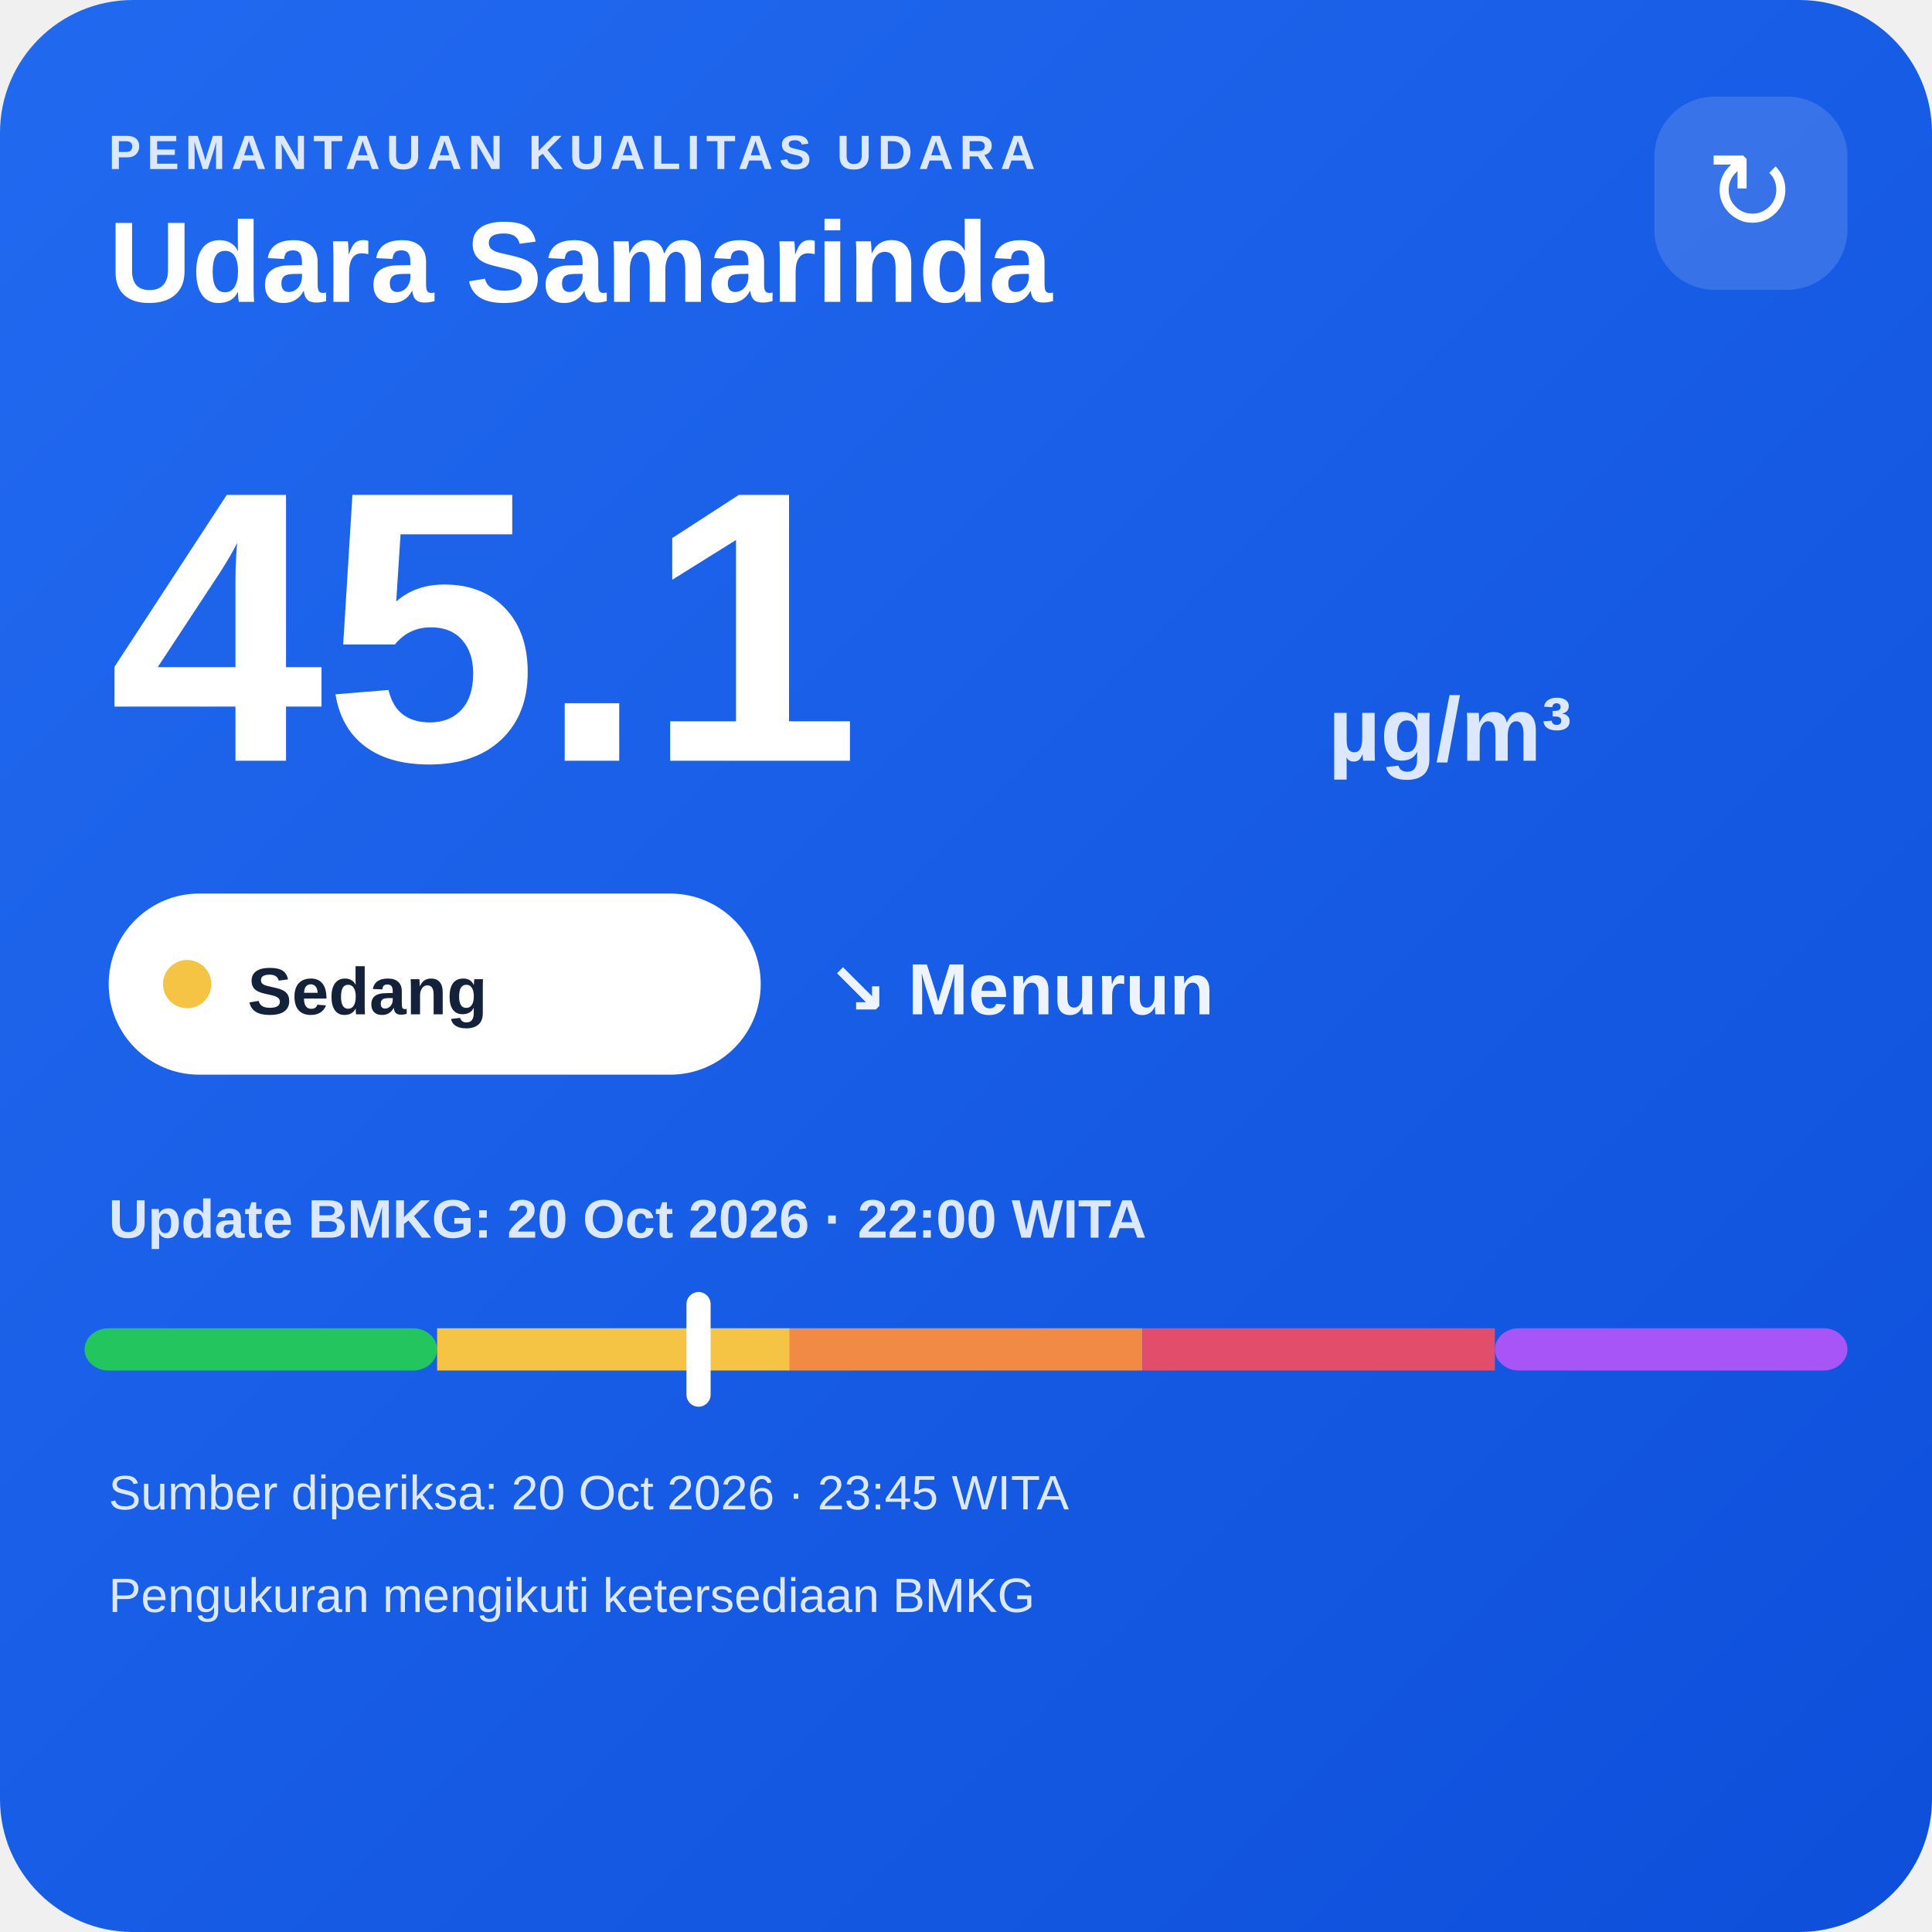
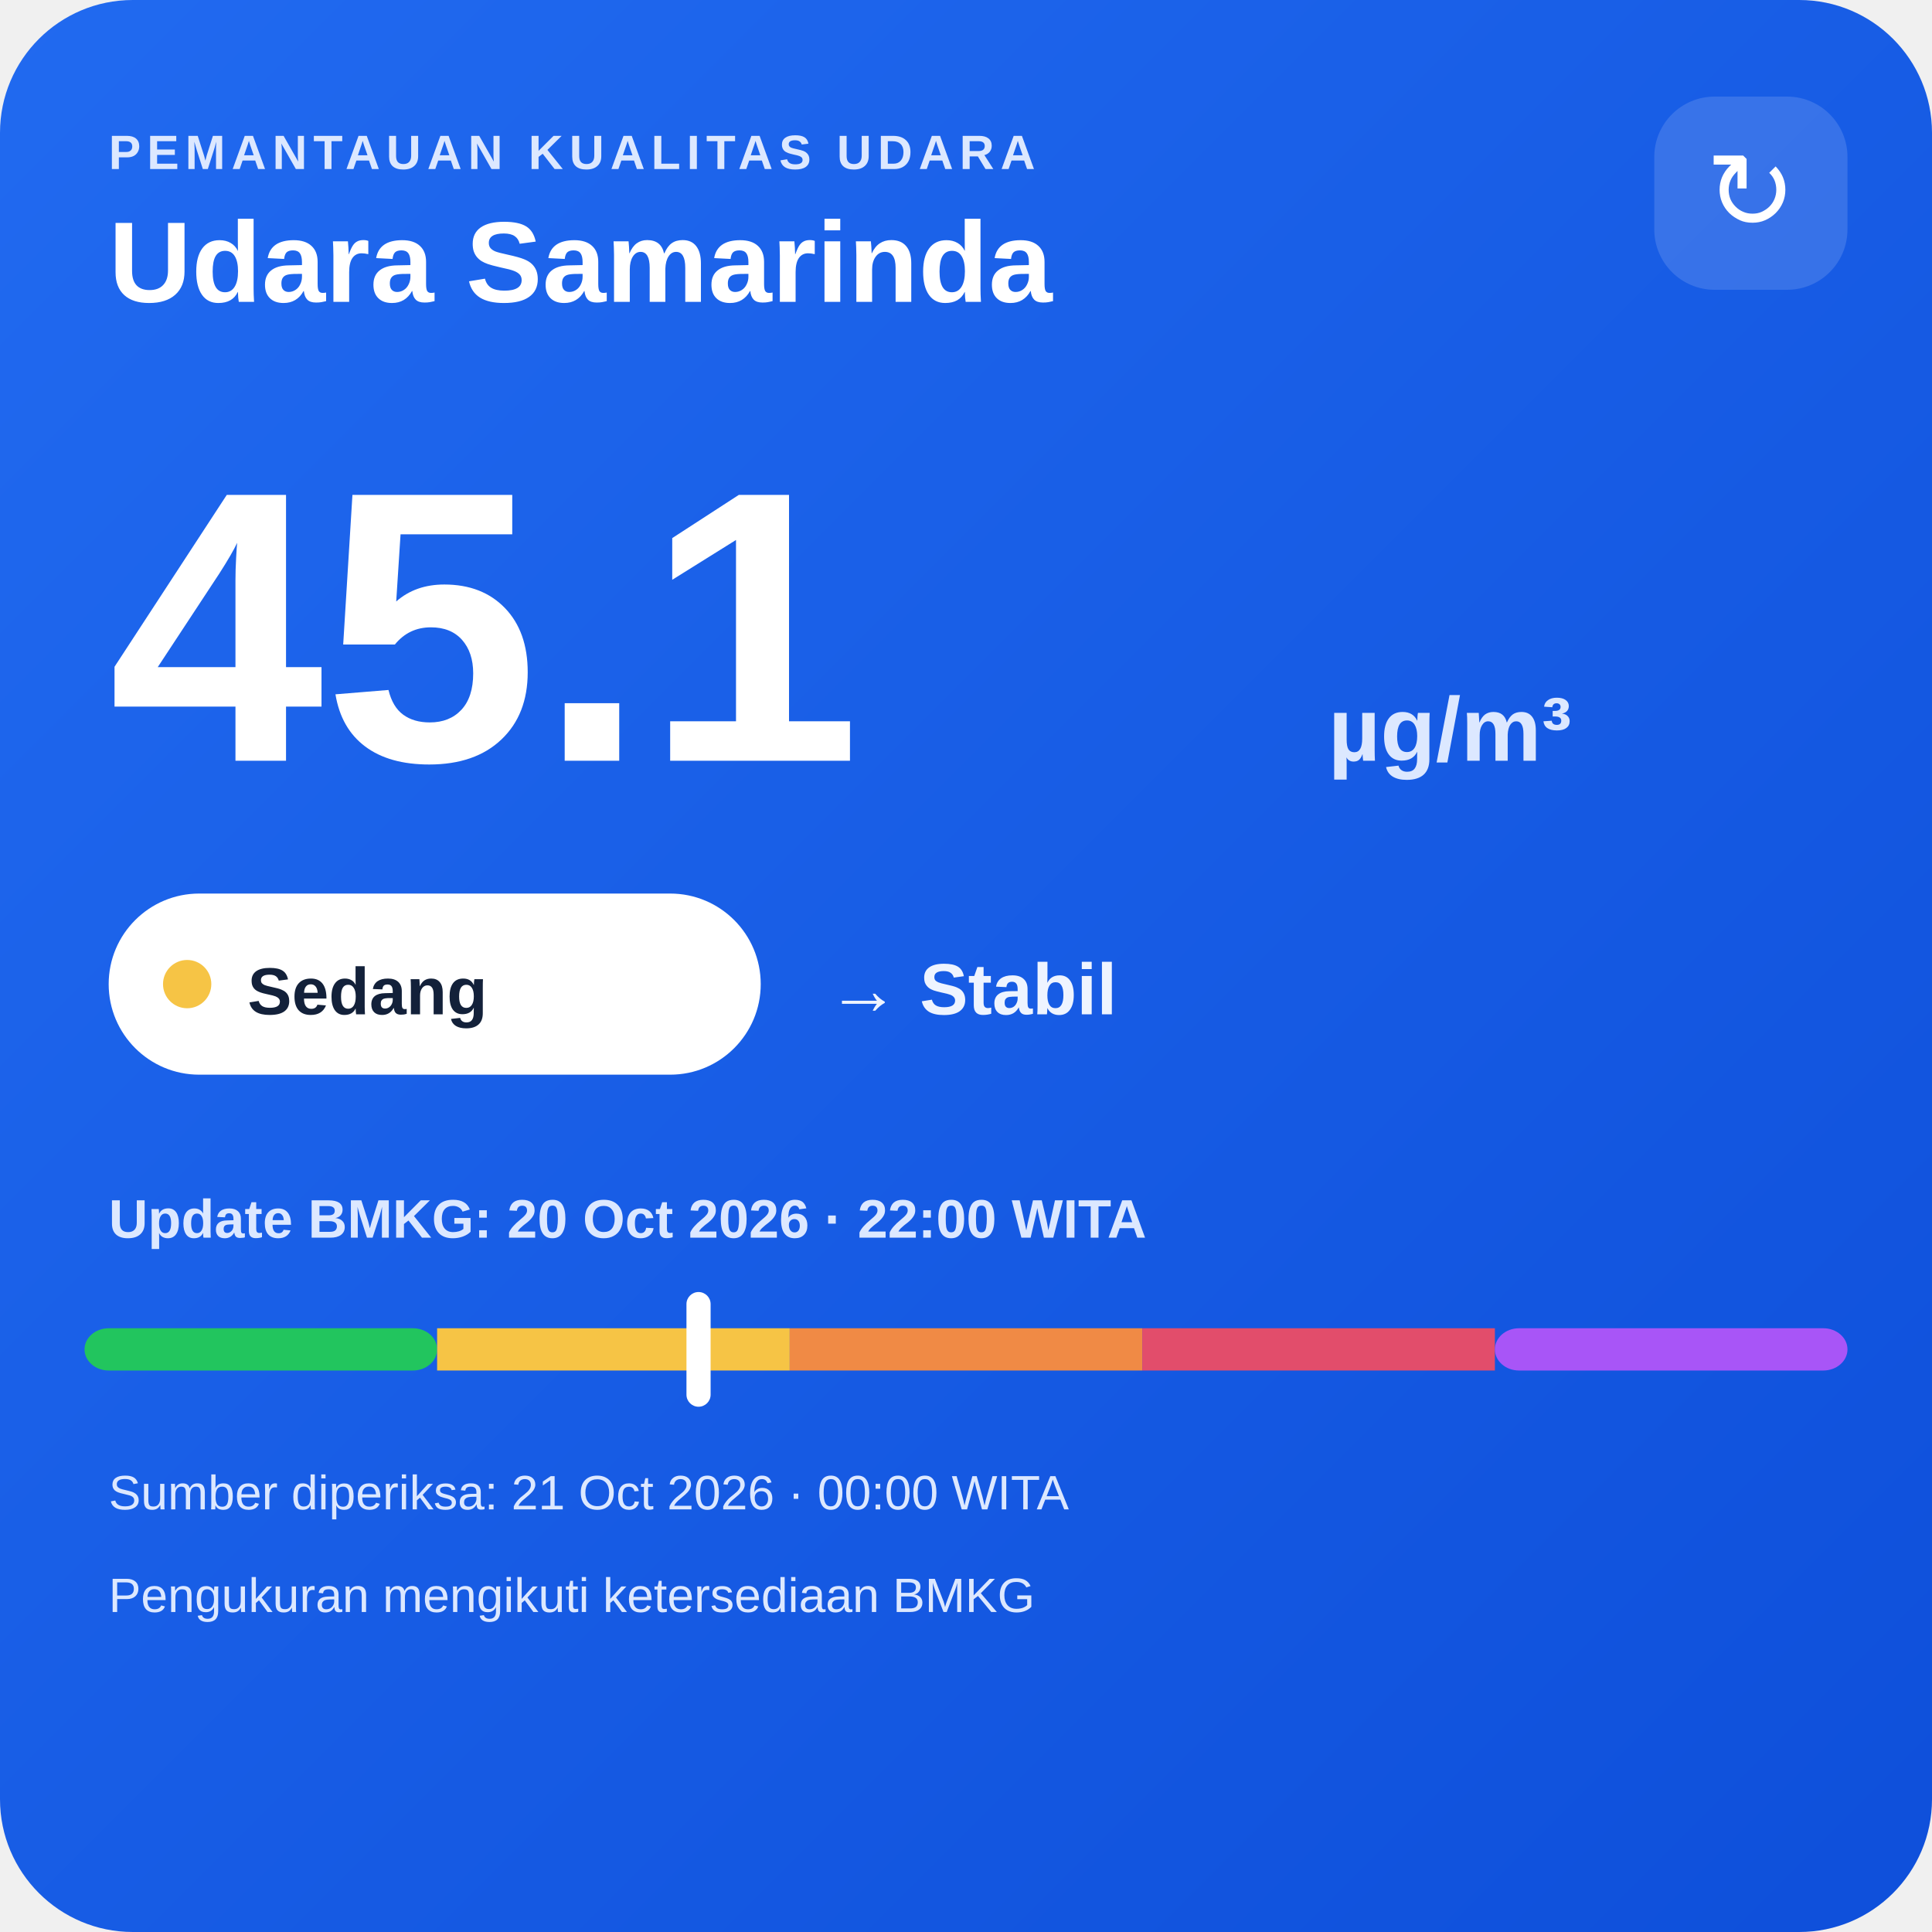
<svg xmlns="http://www.w3.org/2000/svg" width="320" height="320" viewBox="0 0 320 320">
  <defs>
    <linearGradient id="bg" x1="0" y1="0" x2="1" y2="1">
      <stop offset="0" stop-color="#216af0" />
      <stop offset="1" stop-color="#0e4fda" />
    </linearGradient>
  </defs>
  <rect width="320" height="320" rx="22" fill="url(#bg)" />
  <text x="18" y="28" fill="#dce8ff" font-family="Arial,sans-serif" font-size="8" font-weight="700" letter-spacing="1">PEMANTAUAN KUALITAS UDARA</text>
  <text x="18" y="50" fill="#ffffff" font-family="Arial,sans-serif" font-size="19" font-weight="700">Udara Samarinda</text>
  <rect x="274" y="16" width="32" height="32" rx="10" fill="#ffffff" fill-opacity=".14" />
  <text x="290" y="38" text-anchor="middle" fill="#ffffff" font-family="Arial,sans-serif" font-size="18">↻</text>
  <text x="18" y="126" fill="#ffffff" font-family="Arial,sans-serif" font-size="64" font-weight="800">45.1</text>
  <text x="220" y="126" fill="#dce8ff" font-family="Arial,sans-serif" font-size="15" font-weight="700">µg/m³</text>
  <rect x="18" y="148" width="108" height="30" rx="15" fill="#ffffff" />
  <circle cx="31" cy="163" r="4" fill="#f6c445" />
  <text x="41" y="168" fill="#13213a" font-family="Arial,sans-serif" font-size="11" font-weight="700">Sedang</text>
-   <text x="137" y="168" fill="#eef4ff" font-family="Arial,sans-serif" font-size="12" font-weight="700">↘ Menurun</text>
+   <text x="137" y="168" fill="#eef4ff" font-family="Arial,sans-serif" font-size="12" font-weight="700">→ Stabil</text>
  <text x="18" y="205" fill="#dce8ff" font-family="Arial,sans-serif" font-size="9" font-weight="700">Update BMKG: 20 Oct 2026 · 22:00 WITA</text>
  <rect x="14" y="220" width="58.4" height="7" rx="4" fill="#22c55e" />
  <rect x="72.4" y="220" width="58.4" height="7" fill="#f6c445" />
  <rect x="130.8" y="220" width="58.4" height="7" fill="#f08a45" />
  <rect x="189.2" y="220" width="58.4" height="7" fill="#e24d6b" />
  <rect x="247.6" y="220" width="58.4" height="7" rx="4" fill="#a855f7" />
  <rect x="113.7" y="214" width="4" height="19" rx="2" fill="#ffffff" />
-   <text x="18" y="250" fill="#dce8ff" font-family="Arial,sans-serif" font-size="8">Sumber diperiksa: 20 Oct 2026 · 23:45 WITA</text>
+   <text x="18" y="250" fill="#dce8ff" font-family="Arial,sans-serif" font-size="8">Sumber diperiksa: 21 Oct 2026 · 00:00 WITA</text>
  <text x="18" y="267" fill="#dce8ff" font-family="Arial,sans-serif" font-size="8">Pengukuran mengikuti ketersediaan BMKG</text>
</svg>
